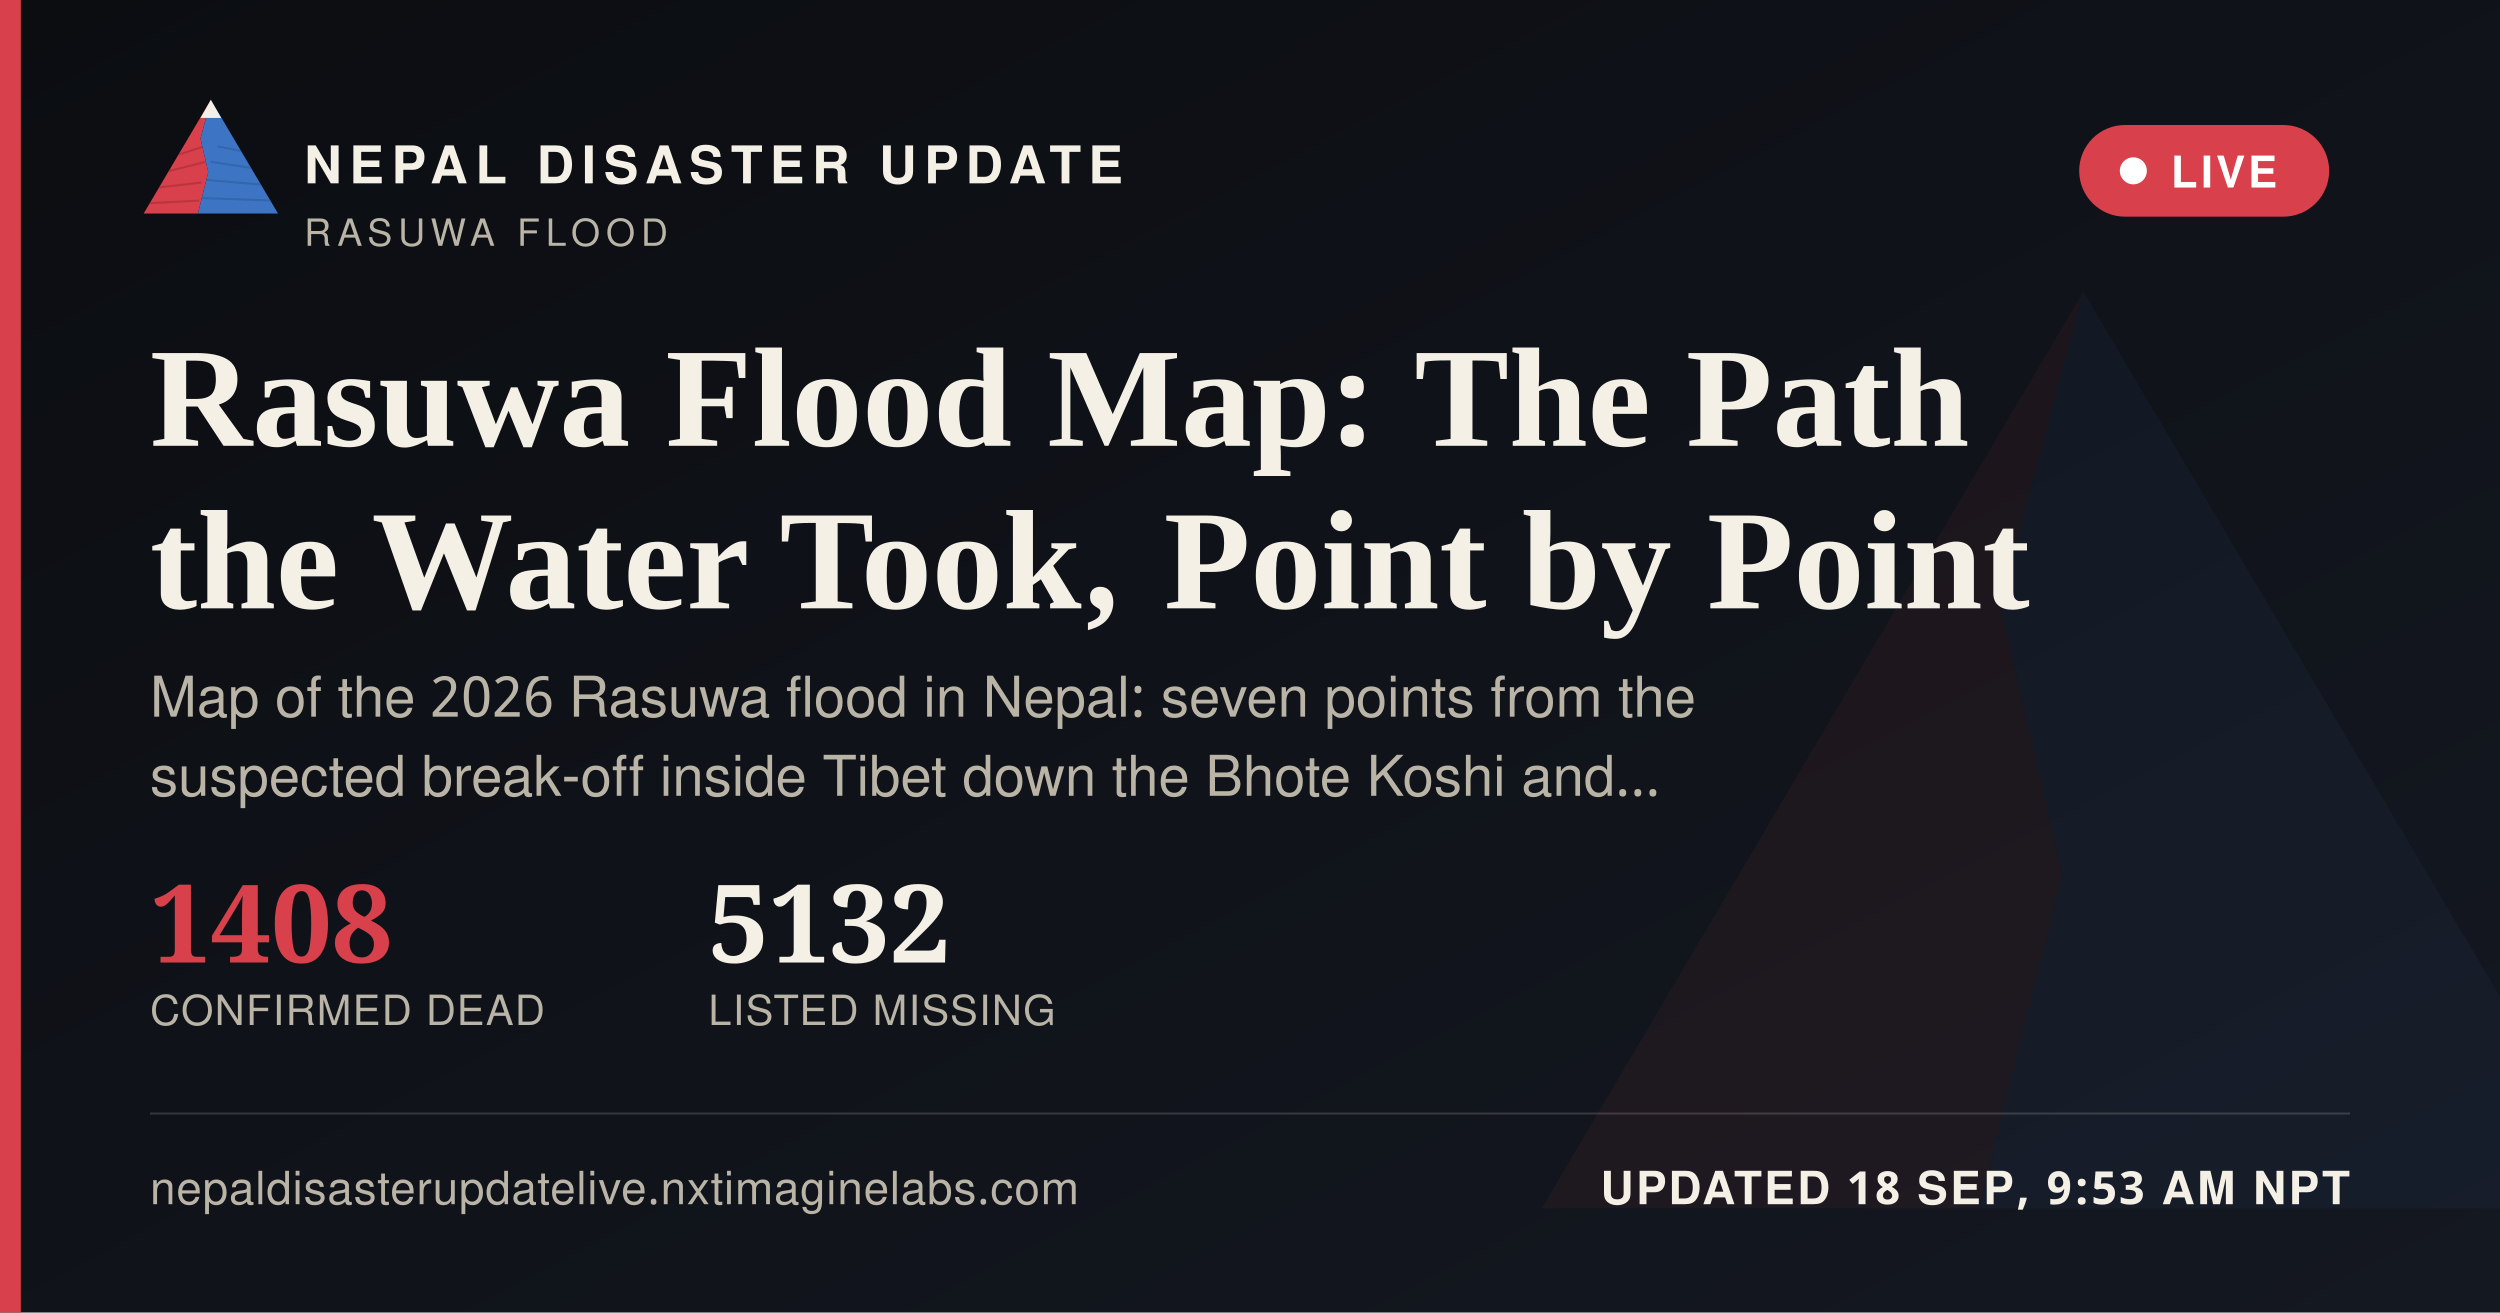
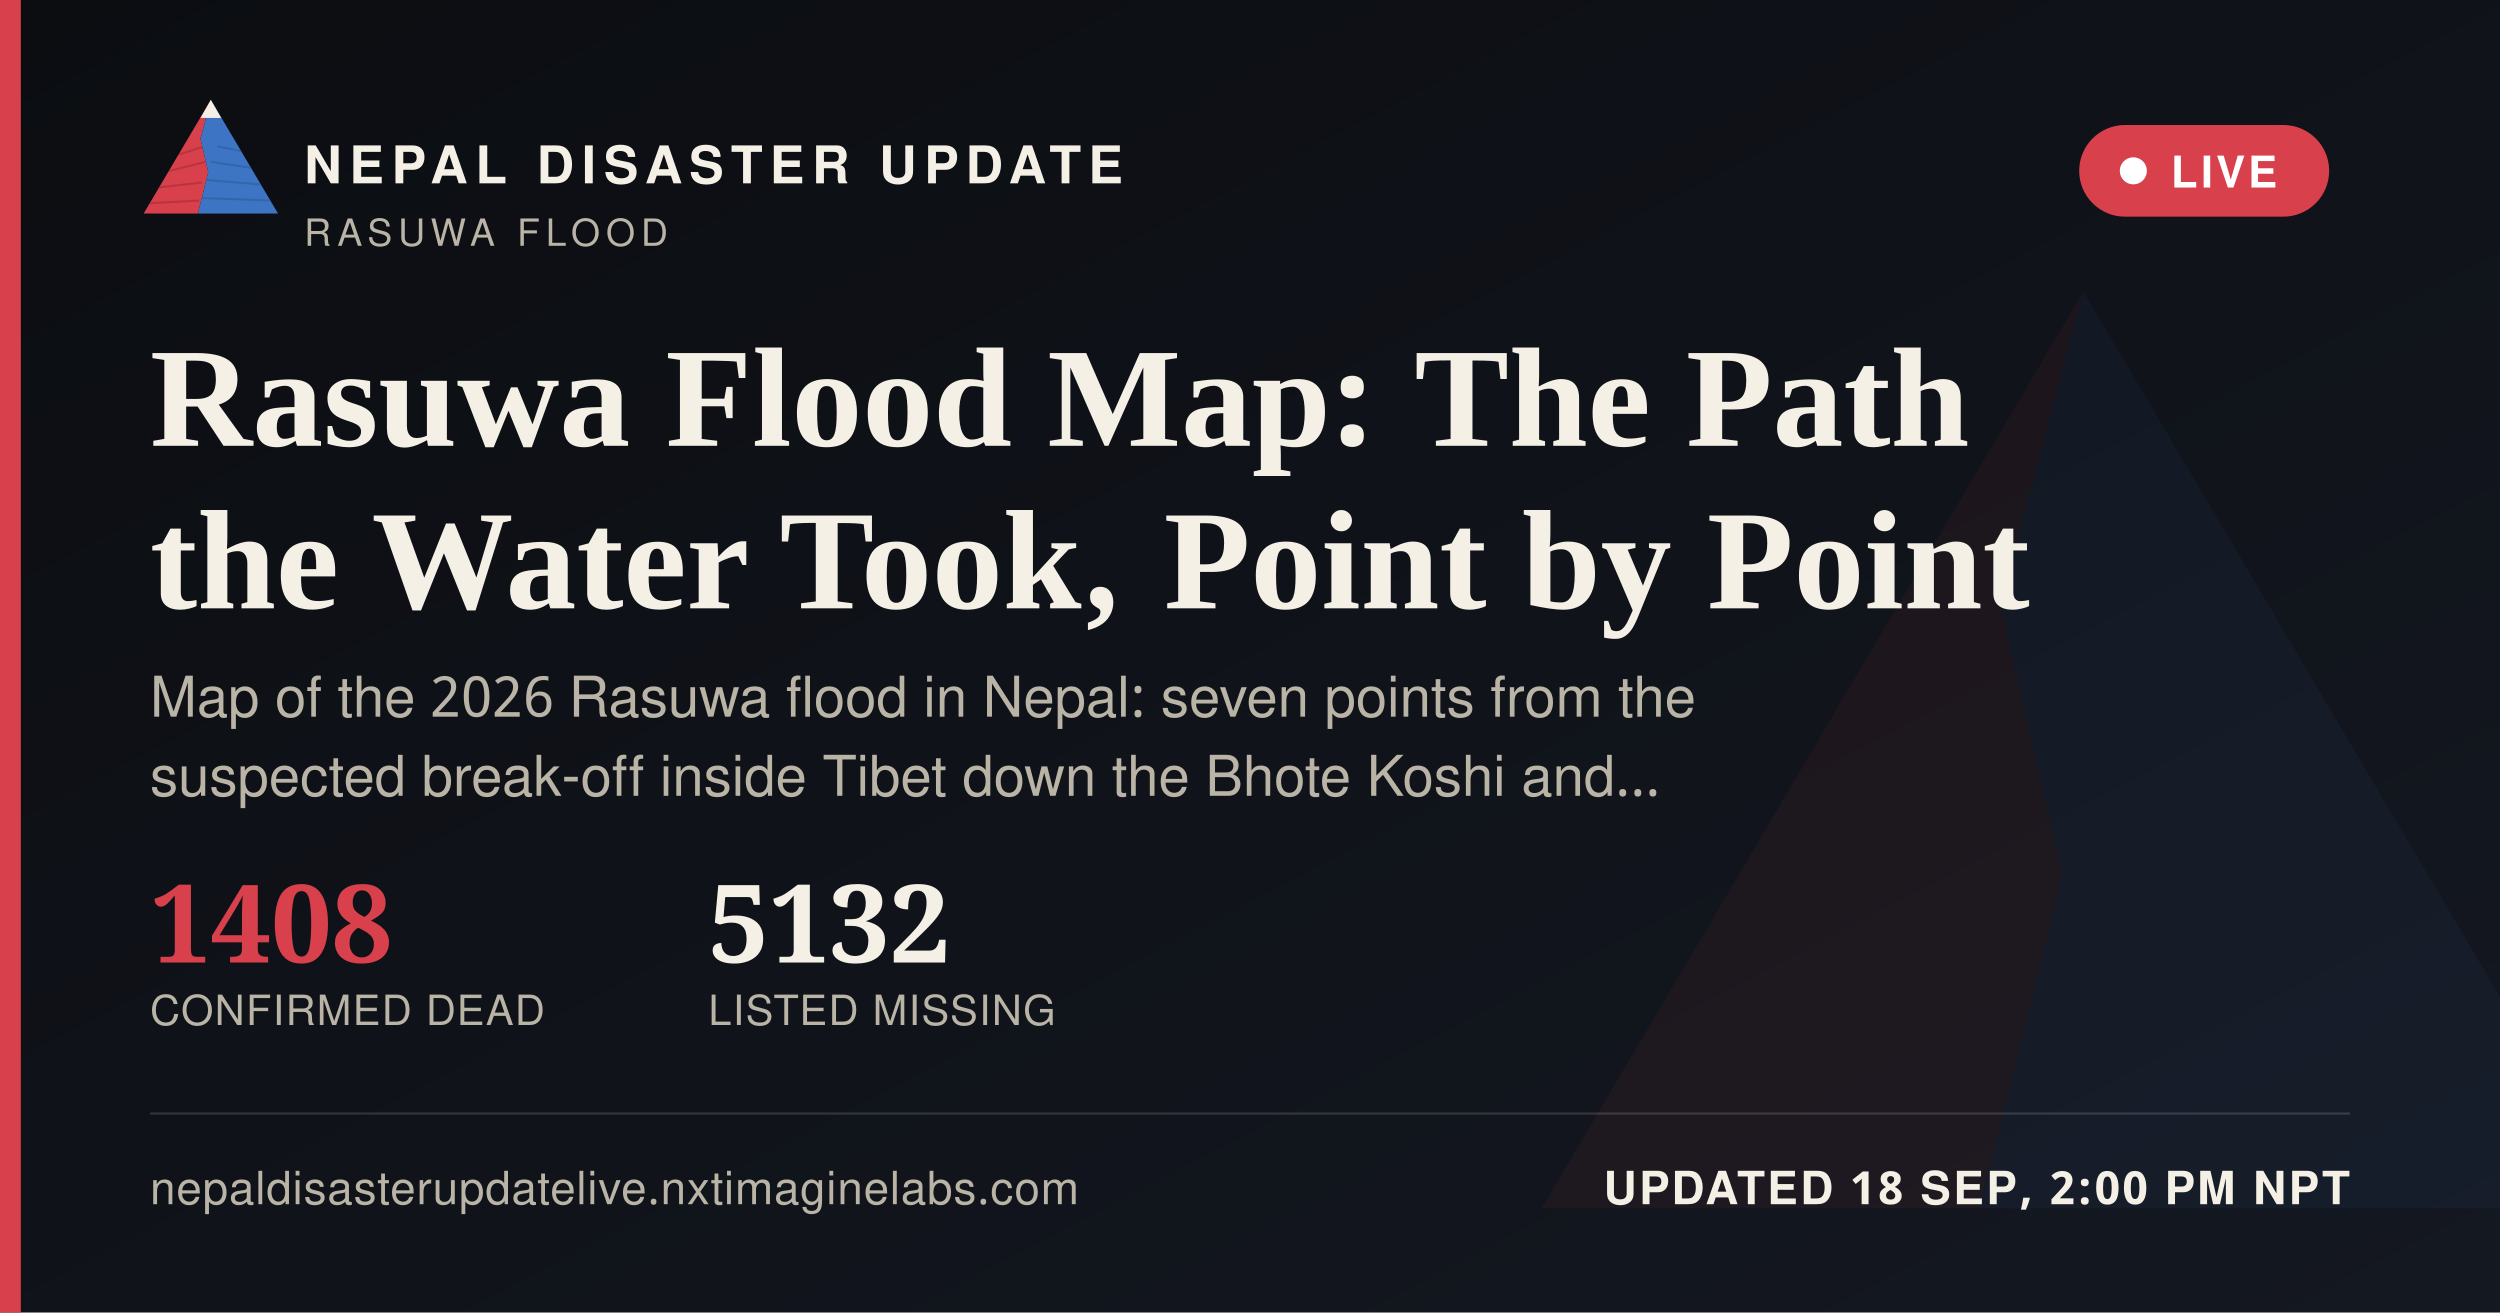
<svg xmlns="http://www.w3.org/2000/svg" width="1200" height="630" viewBox="0 0 1200 630">
  <defs>
    <linearGradient id="ogbg" x1="0" y1="0" x2="1" y2="1">
      <stop offset="0" stop-color="#0B0D11" />
      <stop offset="1" stop-color="#141821" />
    </linearGradient>
  </defs>
  <rect width="1200" height="630" fill="url(#ogbg)" />
  <g transform="translate(700,60) scale(5)" opacity="0.06">
    <polygon points="60,16 52,46 58,72 50,104 8,104" fill="#D8404B" />
    <polygon points="60,16 112,104 50,104 58,72 52,46" fill="#3D74C4" />
  </g>
  <rect x="0" y="0" width="10" height="630" fill="#D8404B" />
  <g transform="translate(64,38) scale(0.62)">
    <g>
      <defs>
        <clipPath id="ogLc">
          <polygon points="60,16 52,46 58,72 50,104 8,104" />
        </clipPath>
        <clipPath id="ogRc">
          <polygon points="60,16 112,104 50,104 58,72 52,46" />
        </clipPath>
      </defs>
      <polygon points="60,16 52,46 58,72 50,104 8,104" fill="#D8404B" />
      <g clip-path="url(#ogLc)" stroke="#A32A34" stroke-width="1.6" fill="none" opacity="0.55">
        <path d="M30,60 L55,52" />
        <path d="M24,72 L56,64" />
        <path d="M18,84 L53,80" />
        <path d="M13,96 L51,94" />
      </g>
      <polygon points="60,16 112,104 50,104 58,72 52,46" fill="#3D74C4" />
      <g clip-path="url(#ogRc)" stroke="#2A5793" stroke-width="1.6" fill="none" opacity="0.5">
        <path d="M65,52 L95,58" />
        <path d="M60,64 L100,70" />
        <path d="M56,78 L104,82" />
        <path d="M52,92 L108,94" />
      </g>
      <polygon points="60,16 52,30 68,30" fill="#F4F0E6" />
    </g>
  </g>
  <text x="146" y="88" font-family="'Public Sans', 'Noto Sans Devanagari', 'Helvetica Neue', Helvetica, Arial, sans-serif" font-size="25" font-weight="800" letter-spacing="3.6" fill="#F4F0E6">NEPAL DISASTER UPDATE</text>
  <text x="146" y="118" font-family="'Public Sans', 'Noto Sans Devanagari', 'Helvetica Neue', Helvetica, Arial, sans-serif" font-size="18" letter-spacing="2.8" fill="#B9B4A6">RASUWA FLOOD</text>
  <g>
    <rect x="998" y="60" width="120" height="44" rx="22" fill="#D8404B" stroke="none" />
    <circle cx="1024" cy="82" r="6.5" fill="#FFFFFF" />
    <text x="1042" y="90" font-family="'Public Sans', 'Noto Sans Devanagari', 'Helvetica Neue', Helvetica, Arial, sans-serif" font-size="21" font-weight="700" letter-spacing="1.6" fill="#FFFFFF">LIVE</text>
  </g>
  <text x="72" y="214" font-family="Newsreader, 'Noto Serif Devanagari', Georgia, 'Times New Roman', serif" font-size="68" font-weight="600" fill="#F4F0E6">Rasuwa Flood Map: The Path</text>
  <text x="72" y="292" font-family="Newsreader, 'Noto Serif Devanagari', Georgia, 'Times New Roman', serif" font-size="68" font-weight="600" fill="#F4F0E6">the Water Took, Point by Point</text>
  <text x="72" y="344" font-family="'Public Sans', 'Noto Sans Devanagari', 'Helvetica Neue', Helvetica, Arial, sans-serif" font-size="27" fill="#B9B4A6">Map of the 2026 Rasuwa flood in Nepal: seven points from the</text>
  <text x="72" y="382" font-family="'Public Sans', 'Noto Sans Devanagari', 'Helvetica Neue', Helvetica, Arial, sans-serif" font-size="27" fill="#B9B4A6">suspected break-off inside Tibet down the Bhote Koshi and…</text>
  <g transform="translate(72,462)">
    <text x="0" y="0" font-family="Newsreader, 'Noto Serif Devanagari', Georgia, 'Times New Roman', serif" font-size="52" font-weight="600" fill="#D8404B">1408</text>
    <text x="0" y="30" font-family="'Public Sans', 'Noto Sans Devanagari', 'Helvetica Neue', Helvetica, Arial, sans-serif" font-size="20" letter-spacing="0.6" fill="#B9B4A6">CONFIRMED DEAD</text>
    <text x="268" y="0" font-family="Newsreader, 'Noto Serif Devanagari', Georgia, 'Times New Roman', serif" font-size="52" font-weight="600" fill="#F4F0E6">5132</text>
    <text x="268" y="30" font-family="'Public Sans', 'Noto Sans Devanagari', 'Helvetica Neue', Helvetica, Arial, sans-serif" font-size="20" letter-spacing="0.6" fill="#B9B4A6">LISTED MISSING</text>
  </g>
  <rect x="72" y="534" width="1056" height="1" fill="rgba(244,240,230,0.16)" />
  <text x="72" y="578" font-family="'Public Sans', 'Noto Sans Devanagari', 'Helvetica Neue', Helvetica, Arial, sans-serif" font-size="22" fill="#B9B4A6" letter-spacing="0.4">nepaldisasterupdatelive.nxtimaginelabs.com</text>
-   <text x="1128" y="578" text-anchor="end" font-family="'Public Sans', 'Noto Sans Devanagari', 'Helvetica Neue', Helvetica, Arial, sans-serif" font-size="22" font-weight="700" letter-spacing="1.2" fill="#F4F0E6">UPDATED 18 SEP, 9:53 AM NPT</text>
+   <text x="1128" y="578" text-anchor="end" font-family="'Public Sans', 'Noto Sans Devanagari', 'Helvetica Neue', Helvetica, Arial, sans-serif" font-size="22" font-weight="700" letter-spacing="1.2" fill="#F4F0E6">UPDATED 18 SEP, 2:00 PM NPT</text>
</svg>
